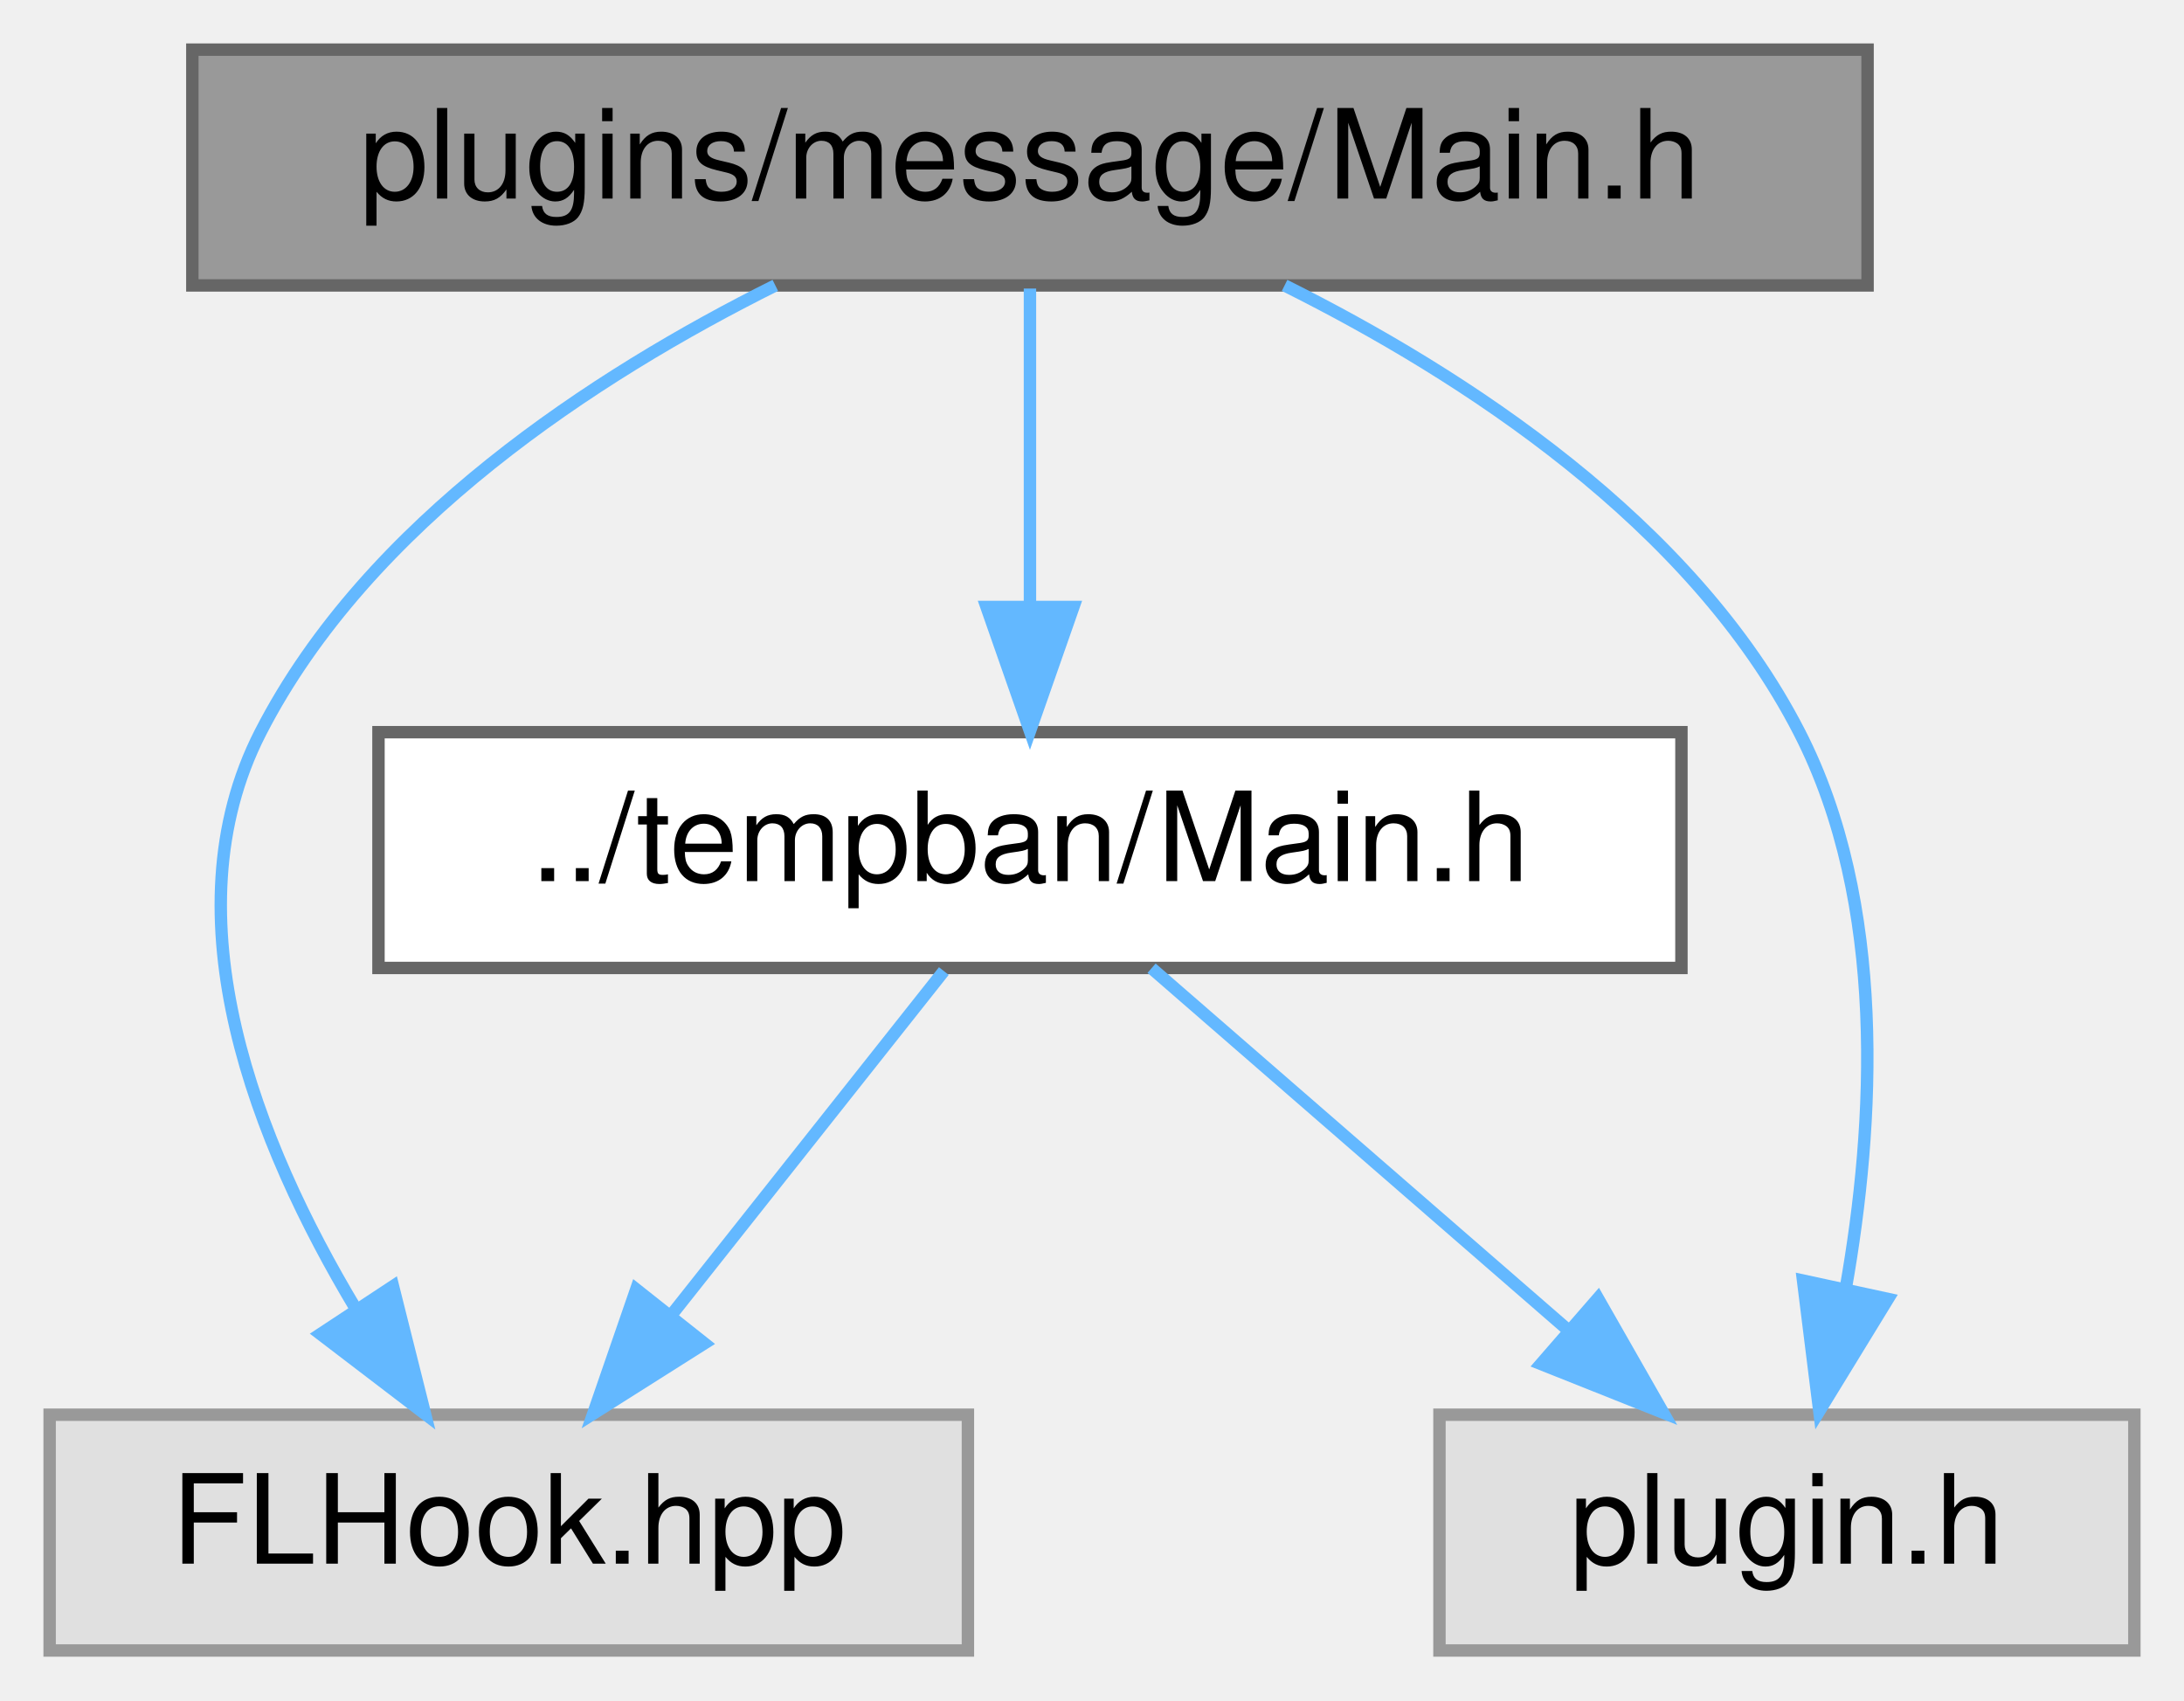
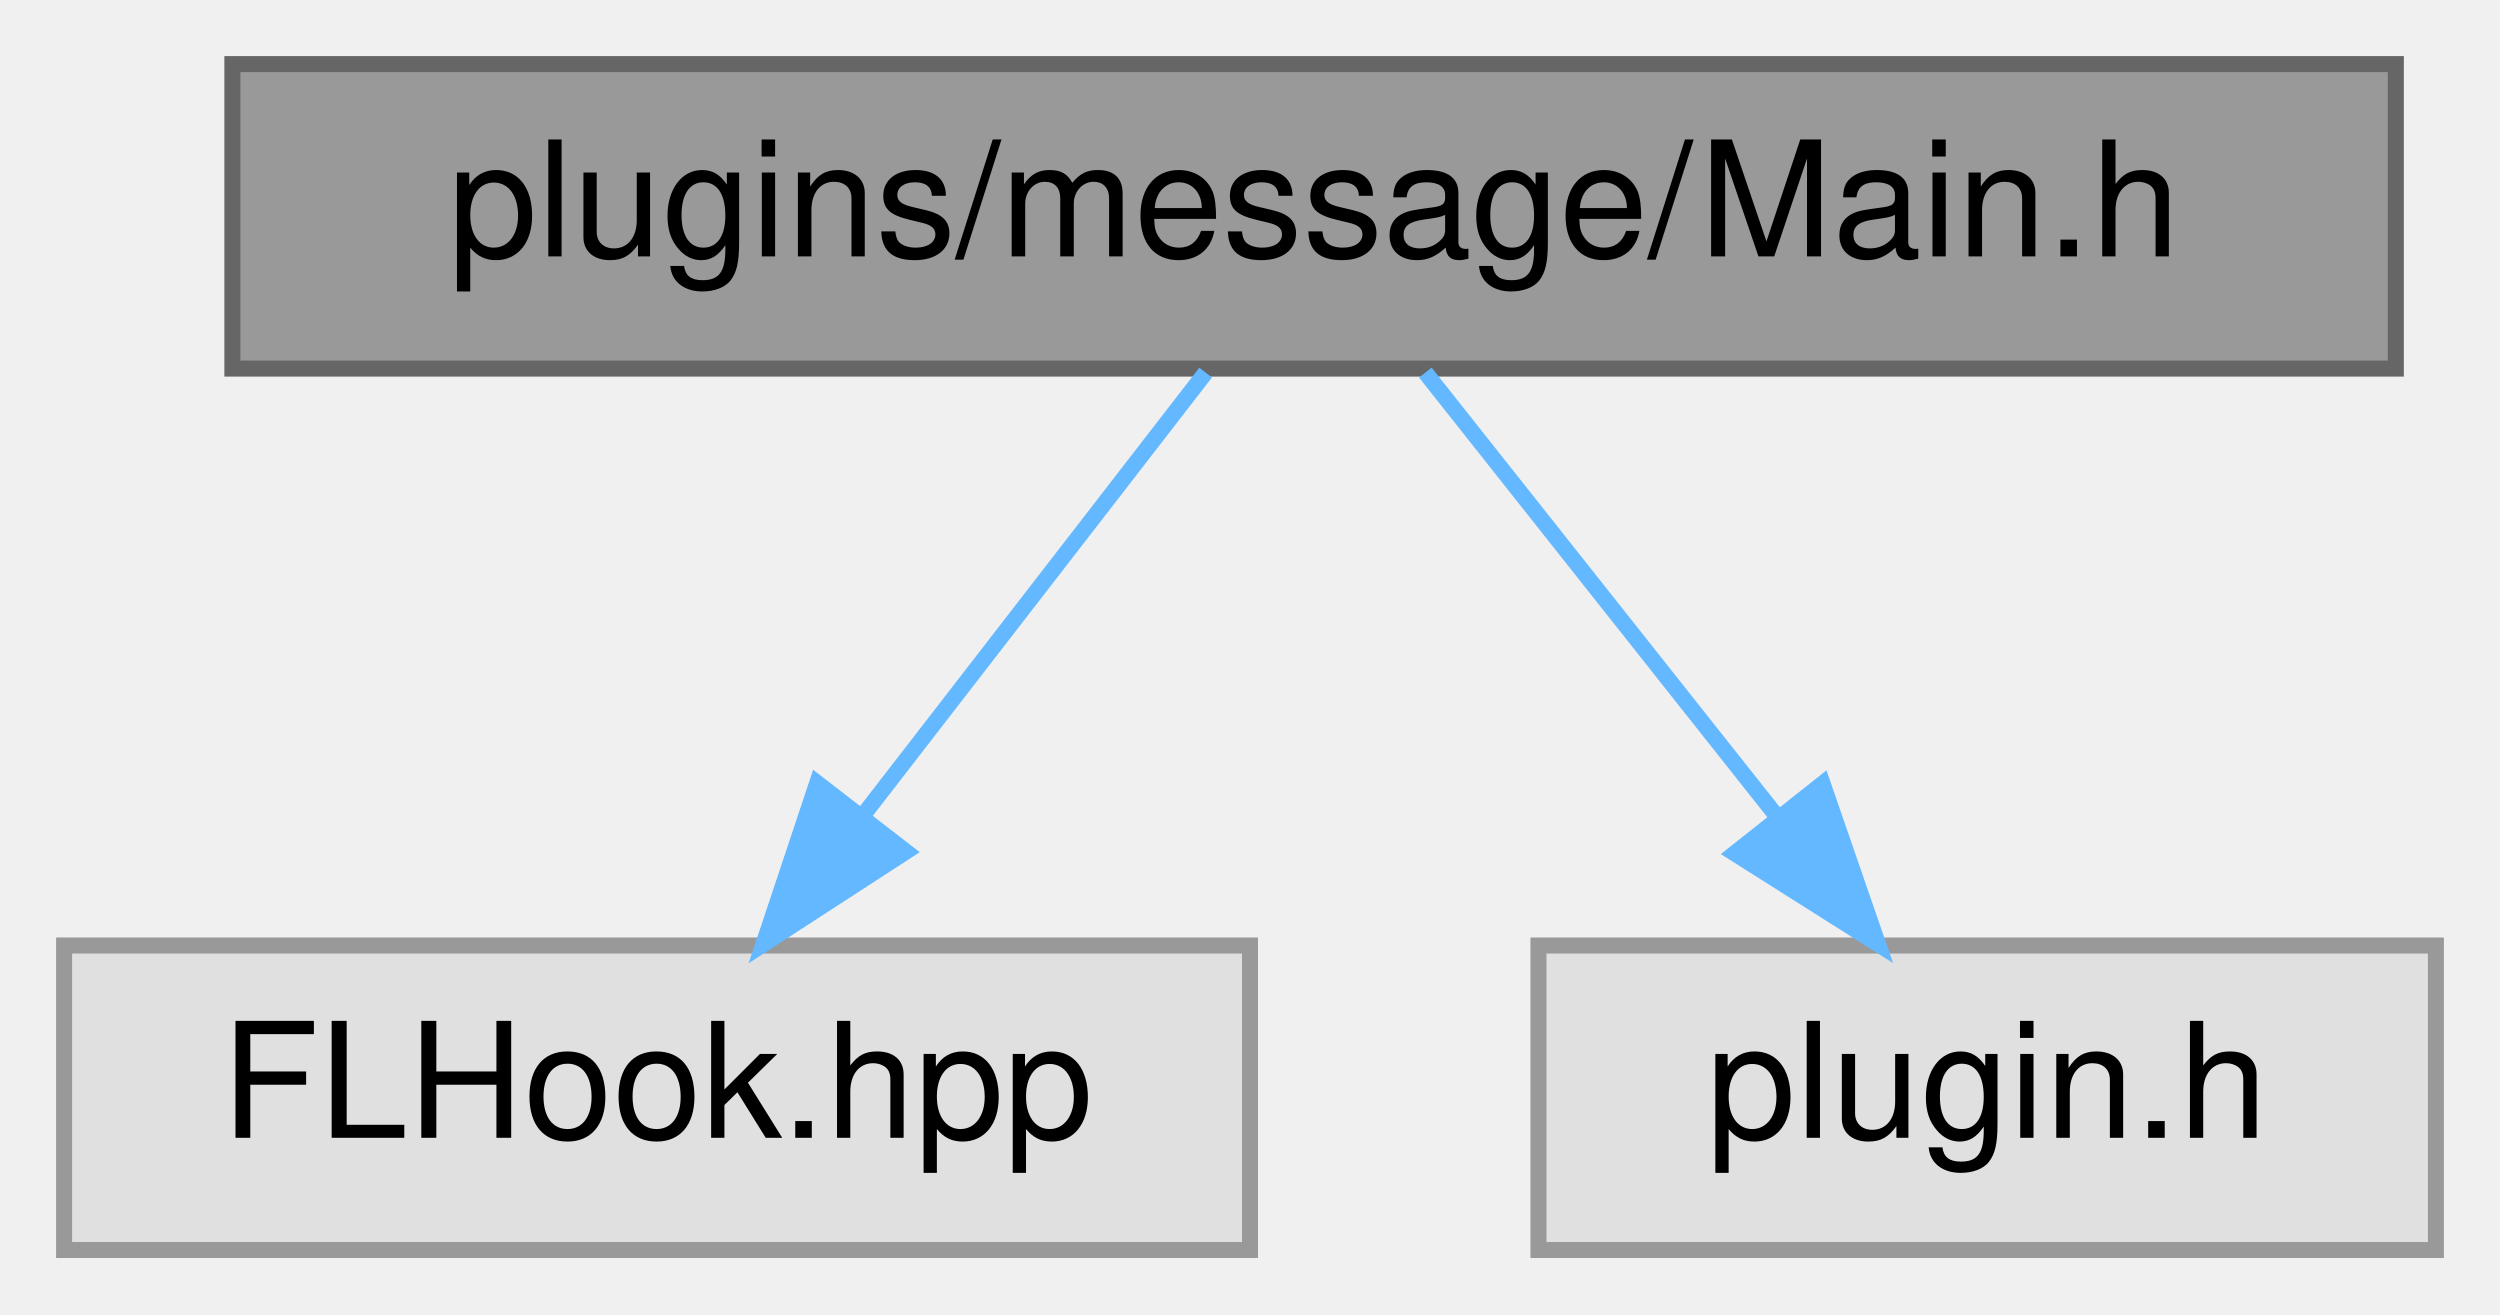
- <svg xmlns="http://www.w3.org/2000/svg" xmlns:xlink="http://www.w3.org/1999/xlink" width="176pt" height="137pt" viewBox="0.00 0.00 176.00 137.00">
-   <g id="graph0" class="graph" transform="scale(1 1) rotate(0) translate(4 133)">
+ <svg xmlns="http://www.w3.org/2000/svg" xmlns:xlink="http://www.w3.org/1999/xlink" width="156pt" height="82pt" viewBox="0.00 0.00 156.00 82.00">
+   <g id="graph0" class="graph" transform="scale(1 1) rotate(0) translate(4 78)">
    <g id="node1" class="node">
      <g id="a_node1">
        <a xlink:title=" ">
-           <polygon fill="#999999" stroke="#666666" points="146.5,-129 11.5,-129 11.5,-110 146.5,-110 146.5,-129" />
-           <text text-anchor="middle" x="79" y="-117" font-family="Helvetica,sans-Serif" font-size="10.00">plugins/message/Main.h</text>
+           <polygon fill="#999999" stroke="#666666" points="145.5,-74 10.5,-74 10.5,-55 145.5,-55 145.5,-74" />
+           <text text-anchor="middle" x="78" y="-62" font-family="Helvetica,sans-Serif" font-size="10.00">plugins/message/Main.h</text>
        </a>
      </g>
    </g>
    <g id="node2" class="node">
      <g id="a_node2">
        <a xlink:title=" ">
          <polygon fill="#e0e0e0" stroke="#999999" points="74,-19 0,-19 0,0 74,0 74,-19" />
          <text text-anchor="middle" x="37" y="-7" font-family="Helvetica,sans-Serif" font-size="10.00">FLHook.hpp</text>
        </a>
      </g>
    </g>
    <g id="edge1" class="edge">
-       <path fill="none" stroke="#63b8ff" d="M58.48,-110C43.98,-102.77 25.65,-90.86 17,-74 9.36,-59.11 16.76,-40.74 24.64,-27.59" />
-       <polygon fill="#63b8ff" stroke="#63b8ff" points="27.67,-29.35 30.25,-19.07 21.83,-25.5 27.67,-29.35" />
+       <path fill="none" stroke="#63b8ff" d="M71.23,-54.75C65.44,-47.26 56.94,-36.28 49.86,-27.13" />
+       <polygon fill="#63b8ff" stroke="#63b8ff" points="52.53,-24.86 43.64,-19.09 46.99,-29.14 52.53,-24.86" />
    </g>
    <g id="node3" class="node">
      <g id="a_node3">
        <a xlink:title=" ">
-           <polygon fill="#e0e0e0" stroke="#999999" points="168,-19 112,-19 112,0 168,0 168,-19" />
-           <text text-anchor="middle" x="140" y="-7" font-family="Helvetica,sans-Serif" font-size="10.00">plugin.h</text>
+           <polygon fill="#e0e0e0" stroke="#999999" points="148,-19 92,-19 92,0 148,0 148,-19" />
+           <text text-anchor="middle" x="120" y="-7" font-family="Helvetica,sans-Serif" font-size="10.00">plugin.h</text>
        </a>
      </g>
    </g>
    <g id="edge2" class="edge">
-       <path fill="none" stroke="#63b8ff" d="M99.52,-110C114.02,-102.77 132.35,-90.86 141,-74 148.08,-60.21 147.08,-42.41 144.74,-29.16" />
-       <polygon fill="#63b8ff" stroke="#63b8ff" points="148.14,-28.33 142.61,-19.3 141.3,-29.81 148.14,-28.33" />
-     </g>
-     <g id="node4" class="node">
-       <g id="a_node4">
-         <a xlink:href="tempban_2_main_8h.html" target="_top" xlink:title=" ">
-           <polygon fill="white" stroke="#666666" points="131.5,-74 26.5,-74 26.5,-55 131.5,-55 131.5,-74" />
-           <text text-anchor="middle" x="79" y="-62" font-family="Helvetica,sans-Serif" font-size="10.00">../tempban/Main.h</text>
-         </a>
-       </g>
-     </g>
-     <g id="edge3" class="edge">
-       <path fill="none" stroke="#63b8ff" d="M79,-109.75C79,-102.8 79,-92.85 79,-84.13" />
-       <polygon fill="#63b8ff" stroke="#63b8ff" points="82.5,-84.09 79,-74.09 75.5,-84.09 82.5,-84.09" />
-     </g>
-     <g id="edge4" class="edge">
-       <path fill="none" stroke="#63b8ff" d="M72.06,-54.75C66.13,-47.26 57.43,-36.28 50.18,-27.13" />
-       <polygon fill="#63b8ff" stroke="#63b8ff" points="52.76,-24.75 43.81,-19.09 47.27,-29.1 52.76,-24.75" />
-     </g>
-     <g id="edge5" class="edge">
-       <path fill="none" stroke="#63b8ff" d="M88.8,-54.98C97.82,-47.15 111.41,-35.34 122.32,-25.86" />
-       <polygon fill="#63b8ff" stroke="#63b8ff" points="124.77,-28.37 130.02,-19.17 120.18,-23.09 124.77,-28.37" />
+       <path fill="none" stroke="#63b8ff" d="M84.94,-54.75C90.87,-47.26 99.57,-36.28 106.82,-27.13" />
+       <polygon fill="#63b8ff" stroke="#63b8ff" points="109.73,-29.1 113.19,-19.09 104.24,-24.75 109.73,-29.1" />
    </g>
  </g>
</svg>
